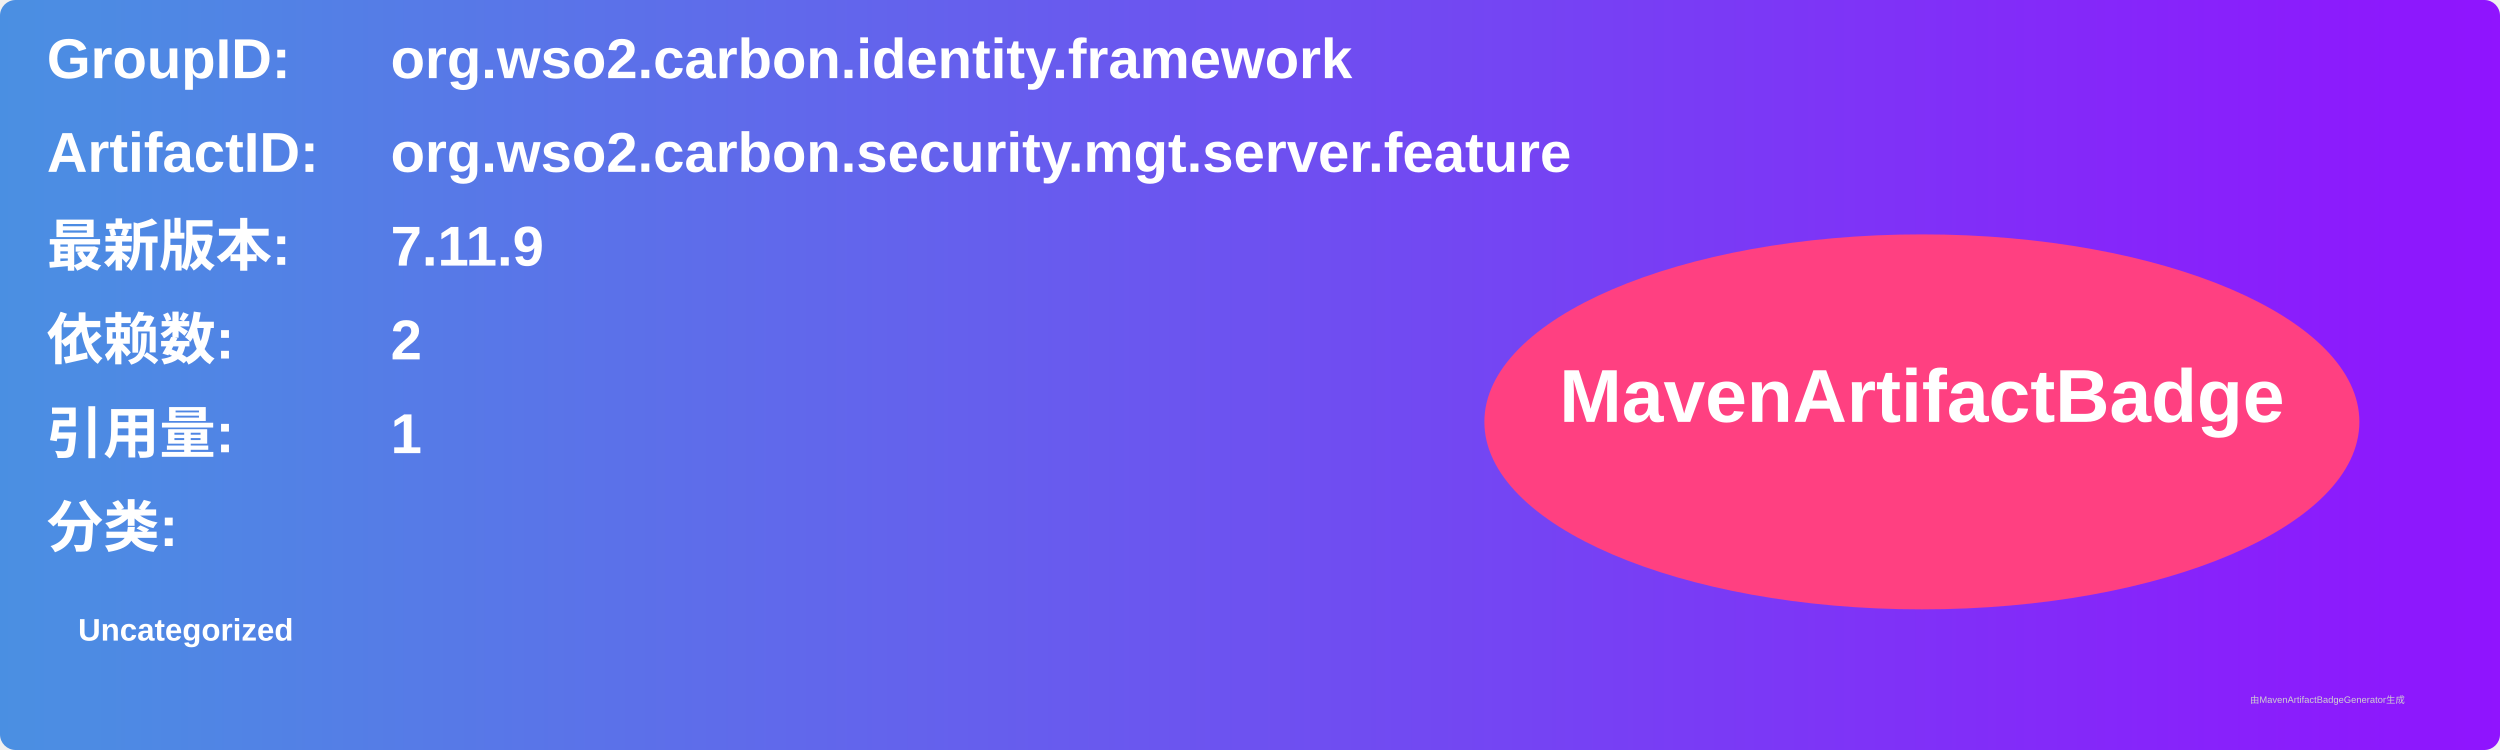
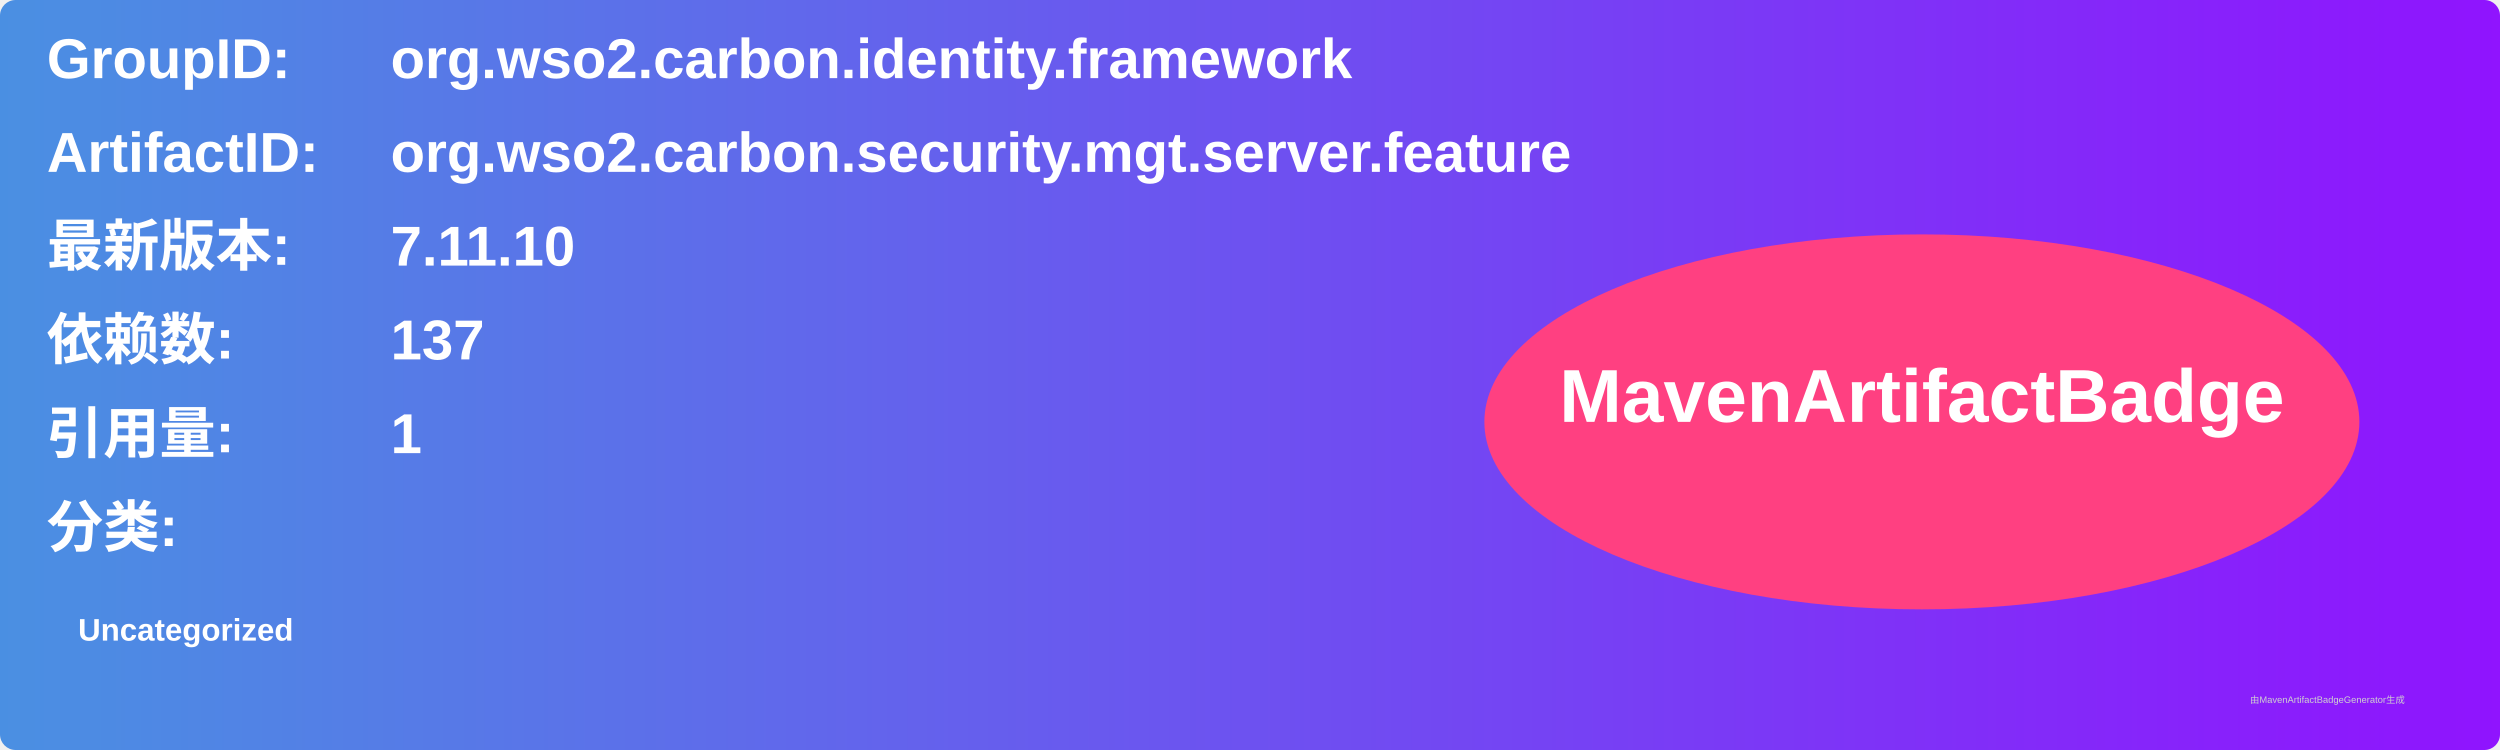
<svg xmlns="http://www.w3.org/2000/svg" width="800" height="240" viewBox="0 0 800 240">
  <linearGradient id="grad" x1="0%" y1="0%" x2="100%" y2="0%">
    <stop offset="0%" stop-color="#4a90e2" />
    <stop offset="100%" stop-color="#9013fe" />
  </linearGradient>
  <rect width="100%" height="100%" rx="5" ry="5" fill="url(#grad)" />
  <g transform="translate(15, 15)">
    <text x="0" y="10" font-family="Arial" font-size="18" fill="white" font-weight="bold" width="260">GroupID:</text>
    <text x="110" y="10" font-family="Arial" font-size="18" fill="white" font-weight="bold" width="460">org.wso2.carbon.identity.framework</text>
    <text x="0" y="40" font-family="Arial" font-size="18" fill="white" font-weight="bold" width="260">ArtifactID:</text>
    <text x="110" y="40" font-family="Arial" font-size="18" fill="white" font-weight="bold" width="460">org.wso2.carbon.security.mgt.server.feature</text>
    <text x="0" y="70" font-family="Arial" font-size="18" fill="white" font-weight="bold">最新版本:</text>
    <text x="110" y="70" font-family="Arial" font-size="18" fill="white" font-weight="bold">
-       <tspan font-weight="bold">7.11.9</tspan>
+       <tspan font-weight="bold">7.11.10</tspan>
    </text>
    <text x="0" y="100" font-family="Arial" font-size="18" fill="white" font-weight="bold">依赖数: </text>
    <text x="110" y="100" font-family="Arial" font-size="18" fill="white">
-       <tspan font-weight="bold">2</tspan>
+       <tspan font-weight="bold">137</tspan>
    </text>
    <text x="0" y="130" font-family="Arial" font-size="18" fill="white" font-weight="bold">引用量: </text>
    <text x="110" y="130" font-family="Arial" font-size="18" fill="white">
      <tspan font-weight="bold">1</tspan>
    </text>
    <text x="0" y="160" font-family="Arial" font-size="18" fill="white" font-weight="bold">分类:</text>
    <text x="10" y="190" font-family="Arial" font-size="10" fill="white">
      <tspan font-weight="bold">Uncategorized</tspan>
    </text>
    <ellipse cx="600" cy="120" rx="140" ry="60" fill="#ff4081" />
    <text x="600" y="120" text-anchor="middle" font-family="Arial" font-size="24" fill="white" font-weight="bold">MavenArtifactBadge</text>
  </g>
  <text x="720" y="225" font-family="Arial" font-size="3" fill="#d0d0d0">由MavenArtifactBadgeGenerator生成</text>
</svg>
